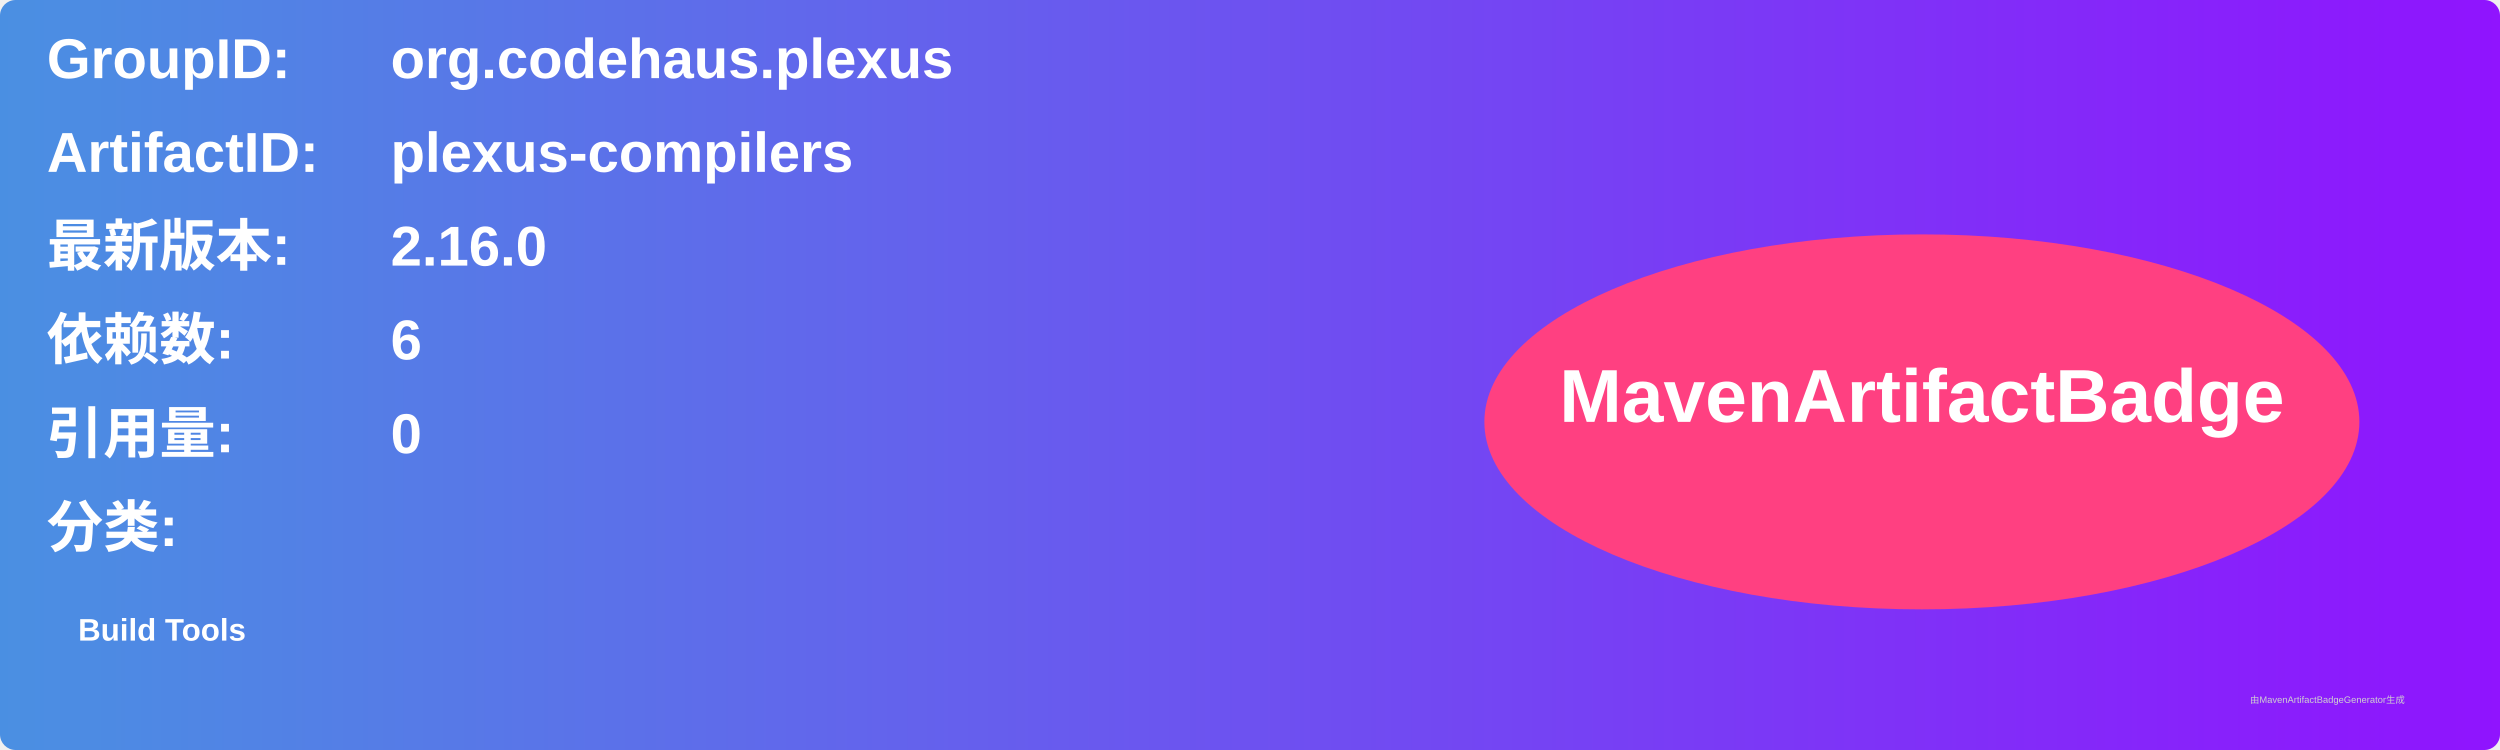
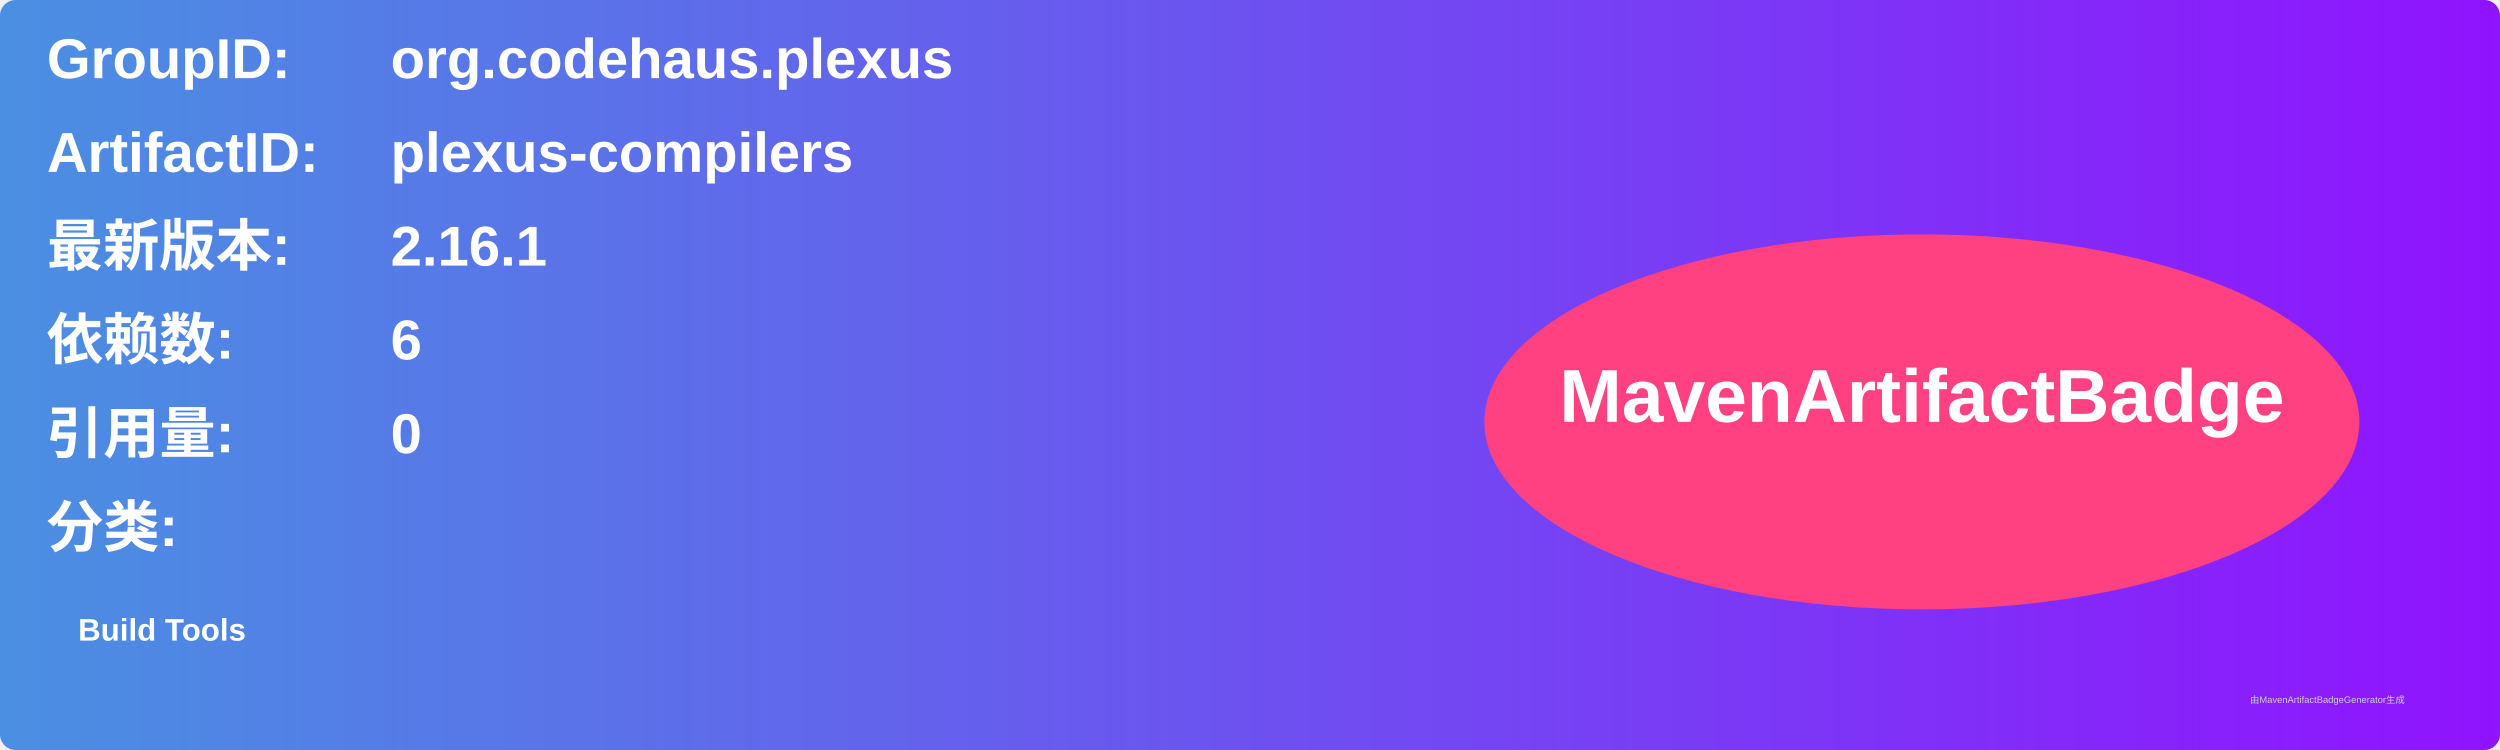
<svg xmlns="http://www.w3.org/2000/svg" width="800" height="240" viewBox="0 0 800 240">
  <linearGradient id="grad" x1="0%" y1="0%" x2="100%" y2="0%">
    <stop offset="0%" stop-color="#4a90e2" />
    <stop offset="100%" stop-color="#9013fe" />
  </linearGradient>
  <rect width="100%" height="100%" rx="5" ry="5" fill="url(#grad)" />
  <g transform="translate(15, 15)">
    <text x="0" y="10" font-family="Arial" font-size="18" fill="white" font-weight="bold" width="260">GroupID:</text>
    <text x="110" y="10" font-family="Arial" font-size="18" fill="white" font-weight="bold" width="460">org.codehaus.plexus</text>
    <text x="0" y="40" font-family="Arial" font-size="18" fill="white" font-weight="bold" width="260">ArtifactID:</text>
    <text x="110" y="40" font-family="Arial" font-size="18" fill="white" font-weight="bold" width="460">plexus-compilers</text>
    <text x="0" y="70" font-family="Arial" font-size="18" fill="white" font-weight="bold">最新版本:</text>
    <text x="110" y="70" font-family="Arial" font-size="18" fill="white" font-weight="bold">
-       <tspan font-weight="bold">2.16.0</tspan>
+       <tspan font-weight="bold">2.16.1</tspan>
    </text>
    <text x="0" y="100" font-family="Arial" font-size="18" fill="white" font-weight="bold">依赖数: </text>
    <text x="110" y="100" font-family="Arial" font-size="18" fill="white">
      <tspan font-weight="bold">6</tspan>
    </text>
    <text x="0" y="130" font-family="Arial" font-size="18" fill="white" font-weight="bold">引用量: </text>
    <text x="110" y="130" font-family="Arial" font-size="18" fill="white">
      <tspan font-weight="bold">0</tspan>
    </text>
    <text x="0" y="160" font-family="Arial" font-size="18" fill="white" font-weight="bold">分类:</text>
    <text x="10" y="190" font-family="Arial" font-size="10" fill="white">
      <tspan font-weight="bold">Build Tools</tspan>
    </text>
    <ellipse cx="600" cy="120" rx="140" ry="60" fill="#ff4081" />
    <text x="600" y="120" text-anchor="middle" font-family="Arial" font-size="24" fill="white" font-weight="bold">MavenArtifactBadge</text>
  </g>
  <text x="720" y="225" font-family="Arial" font-size="3" fill="#d0d0d0">由MavenArtifactBadgeGenerator生成</text>
</svg>
